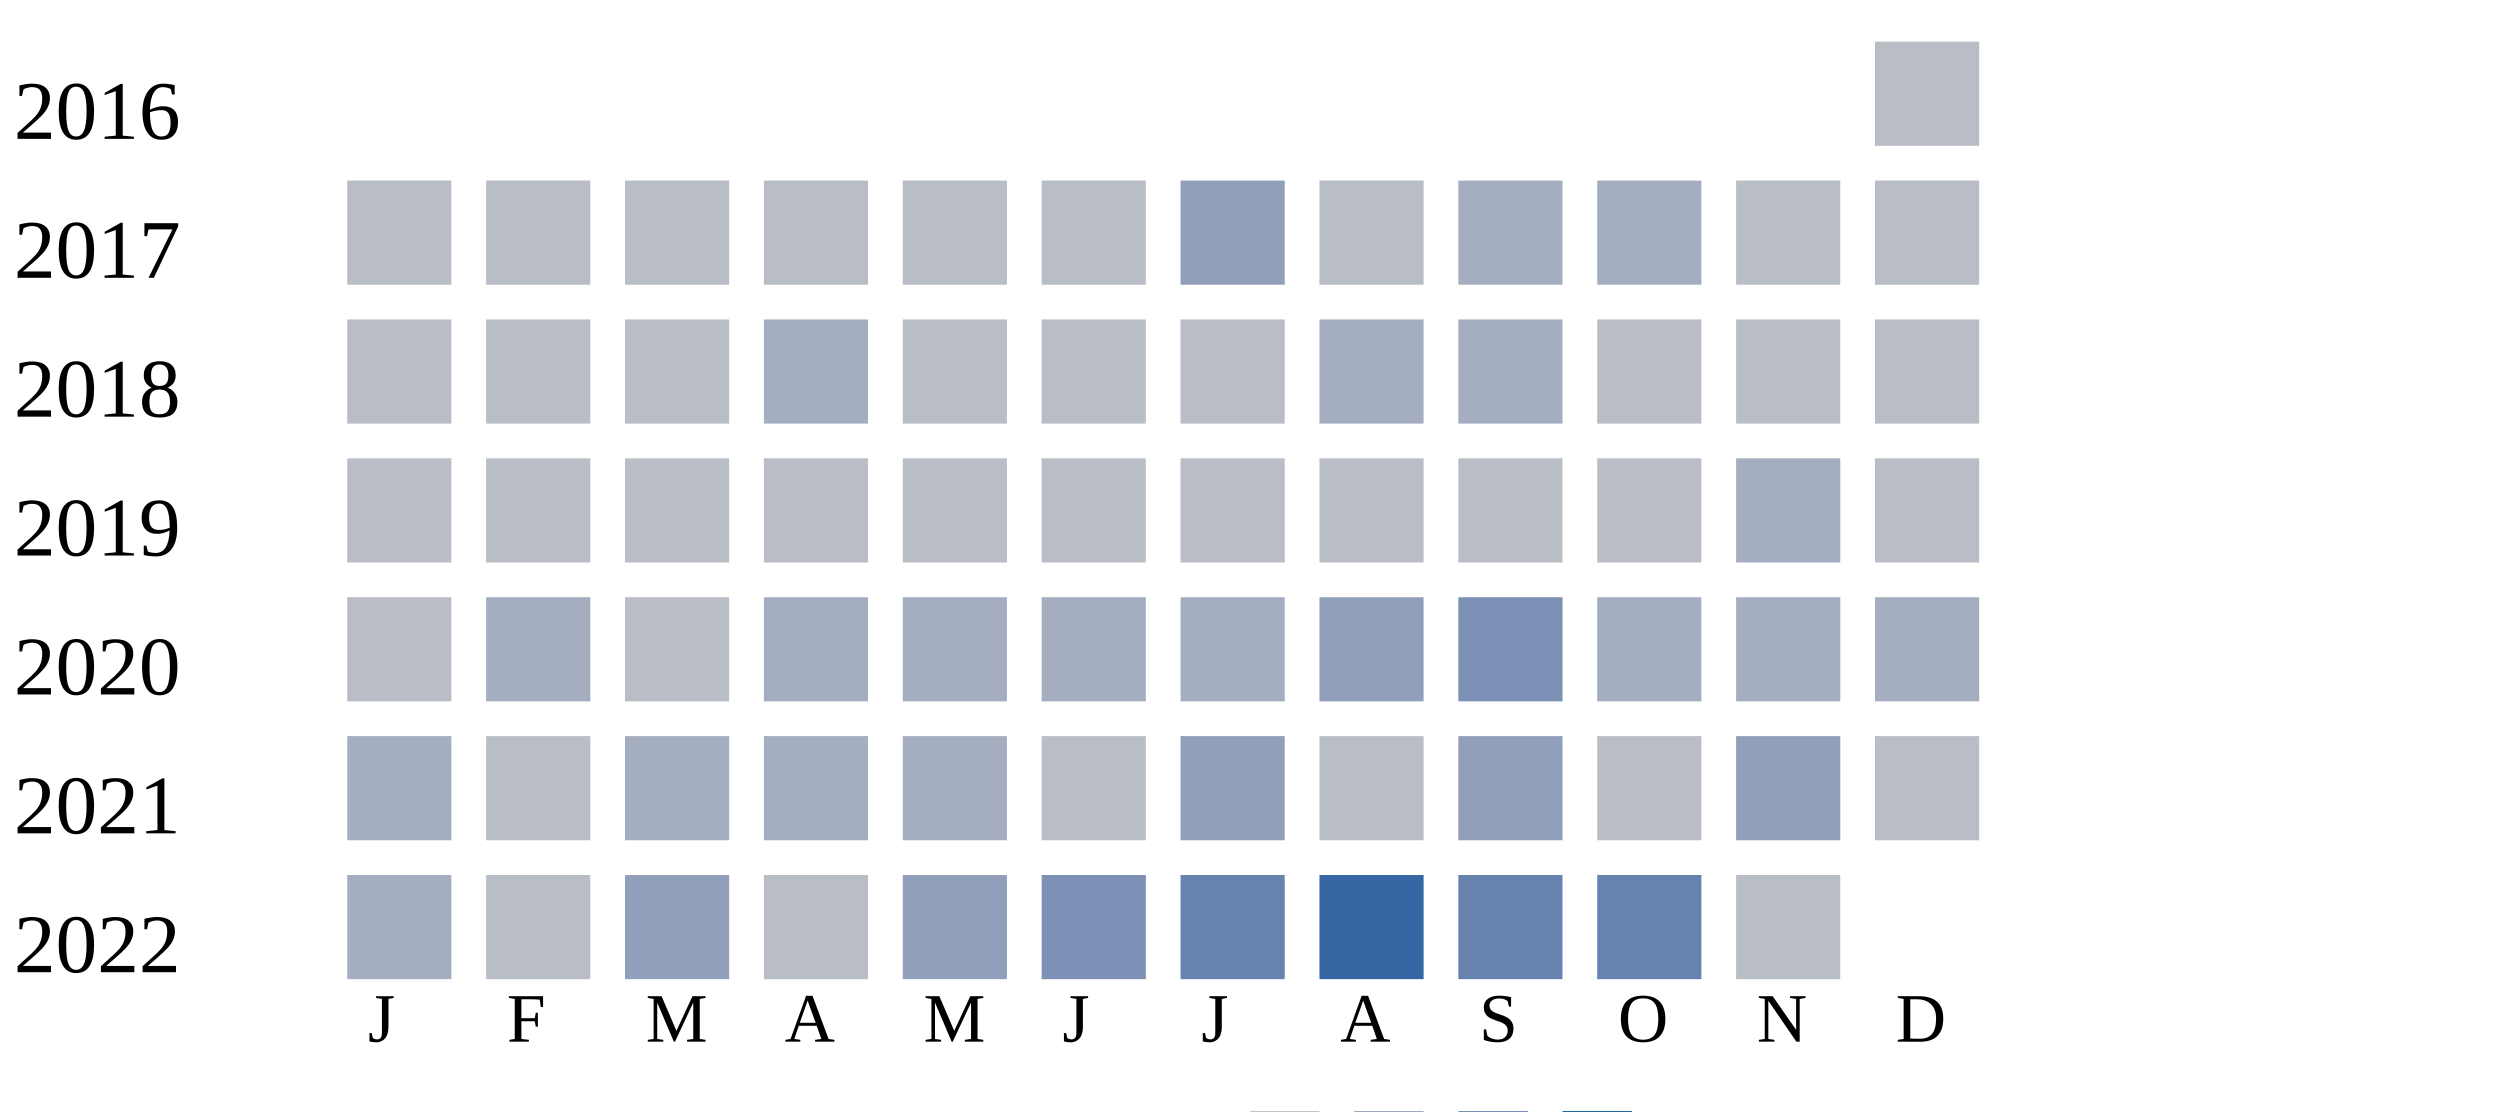
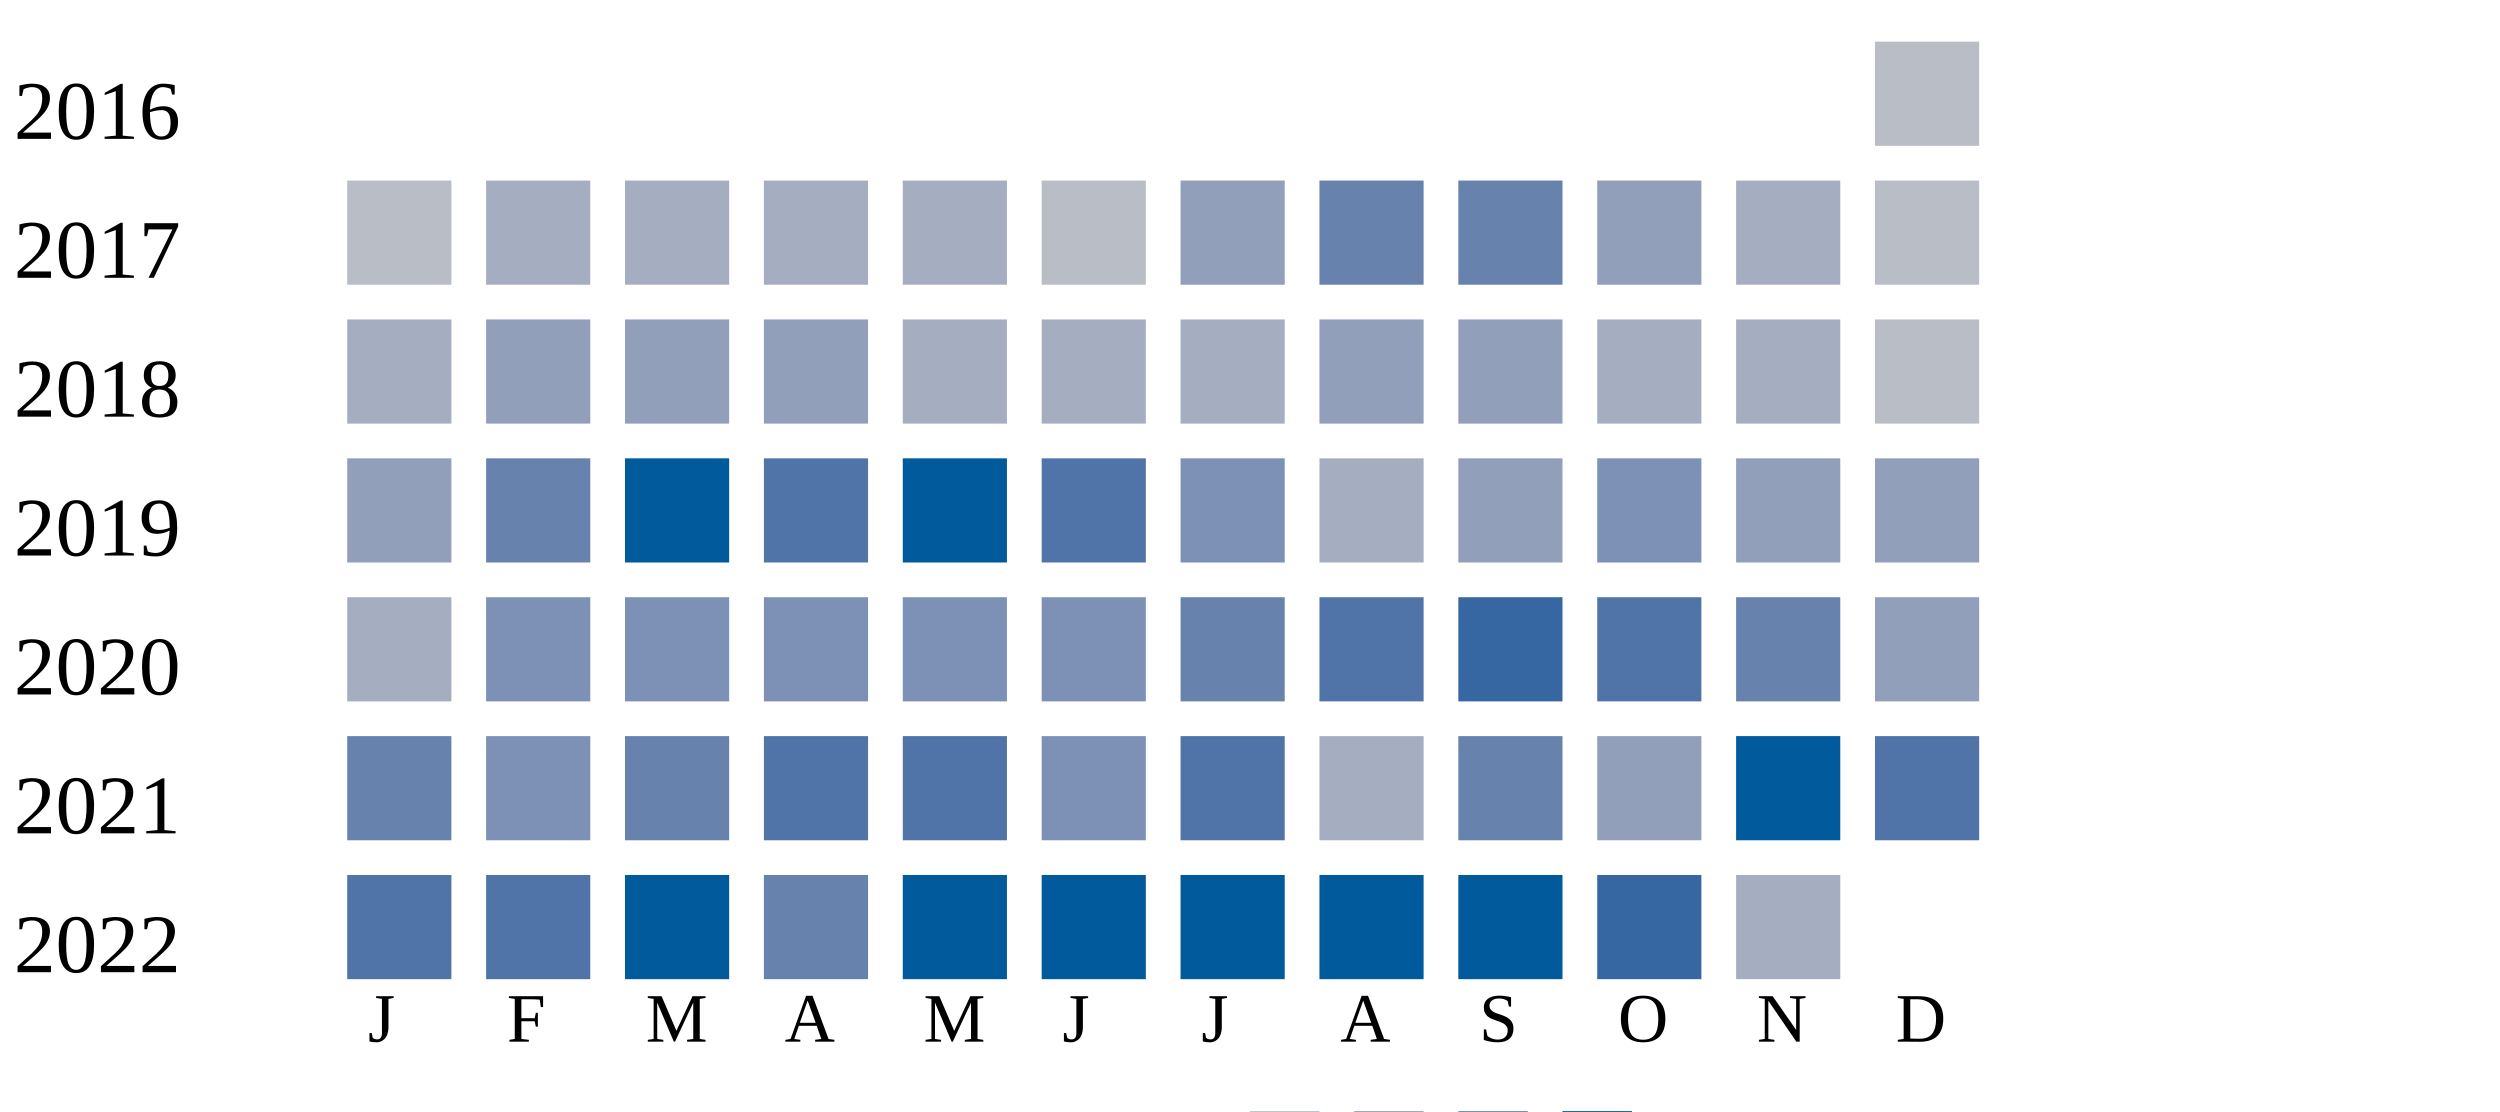
<svg xmlns="http://www.w3.org/2000/svg" width="360" height="160">
  <g transform="translate(0 0)">
    <text x="2" y="20">2016</text>
    <rect x="270" y="6" width="15" height="15" fill="#b9bdc6" />
  </g>
  <g transform="translate(0 20)">
    <text x="2" y="20">2017</text>
    <rect x="50" y="6" width="15" height="15" fill="#b9bdc6" />
-     <rect x="70" y="6" width="15" height="15" fill="#b9bdc6" />
-     <rect x="90" y="6" width="15" height="15" fill="#b9bdc6" />
-     <rect x="110" y="6" width="15" height="15" fill="#b9bdc6" />
-     <rect x="130" y="6" width="15" height="15" fill="#b9bdc6" />
-     <rect x="150" y="6" width="15" height="15" fill="#b9bdc6" />
-     <rect x="170" y="6" width="15" height="15" fill="#919fba" />
-     <rect x="190" y="6" width="15" height="15" fill="#b9bdc6" />
-     <rect x="210" y="6" width="15" height="15" fill="#a5aec0" />
-     <rect x="230" y="6" width="15" height="15" fill="#a5aec0" />
-     <rect x="250" y="6" width="15" height="15" fill="#b9bdc6" />
-     <rect x="270" y="6" width="15" height="15" fill="#b9bdc6" />
-   </g>
-   <g transform="translate(0 40)">
-     <text x="2" y="20">2018</text>
-     <rect x="50" y="6" width="15" height="15" fill="#b9bdc6" />
-     <rect x="70" y="6" width="15" height="15" fill="#b9bdc6" />
-     <rect x="90" y="6" width="15" height="15" fill="#b9bdc6" />
-     <rect x="110" y="6" width="15" height="15" fill="#a5aec0" />
-     <rect x="130" y="6" width="15" height="15" fill="#b9bdc6" />
-     <rect x="150" y="6" width="15" height="15" fill="#b9bdc6" />
-     <rect x="170" y="6" width="15" height="15" fill="#b9bdc6" />
-     <rect x="190" y="6" width="15" height="15" fill="#a5aec0" />
-     <rect x="210" y="6" width="15" height="15" fill="#a5aec0" />
-     <rect x="230" y="6" width="15" height="15" fill="#b9bdc6" />
-     <rect x="250" y="6" width="15" height="15" fill="#b9bdc6" />
-     <rect x="270" y="6" width="15" height="15" fill="#b9bdc6" />
-   </g>
-   <g transform="translate(0 60)">
-     <text x="2" y="20">2019</text>
-     <rect x="50" y="6" width="15" height="15" fill="#b9bdc6" />
-     <rect x="70" y="6" width="15" height="15" fill="#b9bdc6" />
-     <rect x="90" y="6" width="15" height="15" fill="#b9bdc6" />
-     <rect x="110" y="6" width="15" height="15" fill="#b9bdc6" />
-     <rect x="130" y="6" width="15" height="15" fill="#b9bdc6" />
-     <rect x="150" y="6" width="15" height="15" fill="#b9bdc6" />
-     <rect x="170" y="6" width="15" height="15" fill="#b9bdc6" />
-     <rect x="190" y="6" width="15" height="15" fill="#b9bdc6" />
-     <rect x="210" y="6" width="15" height="15" fill="#b9bdc6" />
-     <rect x="230" y="6" width="15" height="15" fill="#b9bdc6" />
-     <rect x="250" y="6" width="15" height="15" fill="#a5aec0" />
-     <rect x="270" y="6" width="15" height="15" fill="#b9bdc6" />
-   </g>
-   <g transform="translate(0 80)">
-     <text x="2" y="20">2020</text>
-     <rect x="50" y="6" width="15" height="15" fill="#b9bdc6" />
    <rect x="70" y="6" width="15" height="15" fill="#a5aec0" />
-     <rect x="90" y="6" width="15" height="15" fill="#b9bdc6" />
-     <rect x="110" y="6" width="15" height="15" fill="#a5aec0" />
-     <rect x="130" y="6" width="15" height="15" fill="#a5aec0" />
-     <rect x="150" y="6" width="15" height="15" fill="#a5aec0" />
-     <rect x="170" y="6" width="15" height="15" fill="#a5aec0" />
-     <rect x="190" y="6" width="15" height="15" fill="#919fba" />
-     <rect x="210" y="6" width="15" height="15" fill="#7d90b5" />
-     <rect x="230" y="6" width="15" height="15" fill="#a5aec0" />
-     <rect x="250" y="6" width="15" height="15" fill="#a5aec0" />
-     <rect x="270" y="6" width="15" height="15" fill="#a5aec0" />
-   </g>
-   <g transform="translate(0 100)">
-     <text x="2" y="20">2021</text>
-     <rect x="50" y="6" width="15" height="15" fill="#a5aec0" />
-     <rect x="70" y="6" width="15" height="15" fill="#b9bdc6" />
    <rect x="90" y="6" width="15" height="15" fill="#a5aec0" />
    <rect x="110" y="6" width="15" height="15" fill="#a5aec0" />
    <rect x="130" y="6" width="15" height="15" fill="#a5aec0" />
    <rect x="150" y="6" width="15" height="15" fill="#b9bdc6" />
    <rect x="170" y="6" width="15" height="15" fill="#919fba" />
-     <rect x="190" y="6" width="15" height="15" fill="#b9bdc6" />
+     <rect x="190" y="6" width="15" height="15" fill="#6882ae" />
+     <rect x="210" y="6" width="15" height="15" fill="#6882ae" />
+     <rect x="230" y="6" width="15" height="15" fill="#919fba" />
+     <rect x="250" y="6" width="15" height="15" fill="#a5aec0" />
+     <rect x="270" y="6" width="15" height="15" fill="#b9bdc6" />
+   </g>
+   <g transform="translate(0 40)">
+     <text x="2" y="20">2018</text>
+     <rect x="50" y="6" width="15" height="15" fill="#a5aec0" />
+     <rect x="70" y="6" width="15" height="15" fill="#919fba" />
+     <rect x="90" y="6" width="15" height="15" fill="#919fba" />
+     <rect x="110" y="6" width="15" height="15" fill="#919fba" />
+     <rect x="130" y="6" width="15" height="15" fill="#a5aec0" />
+     <rect x="150" y="6" width="15" height="15" fill="#a5aec0" />
+     <rect x="170" y="6" width="15" height="15" fill="#a5aec0" />
+     <rect x="190" y="6" width="15" height="15" fill="#919fba" />
    <rect x="210" y="6" width="15" height="15" fill="#919fba" />
-     <rect x="230" y="6" width="15" height="15" fill="#b9bdc6" />
+     <rect x="230" y="6" width="15" height="15" fill="#a5aec0" />
+     <rect x="250" y="6" width="15" height="15" fill="#a5aec0" />
+     <rect x="270" y="6" width="15" height="15" fill="#b9bdc6" />
+   </g>
+   <g transform="translate(0 60)">
+     <text x="2" y="20">2019</text>
+     <rect x="50" y="6" width="15" height="15" fill="#919fba" />
+     <rect x="70" y="6" width="15" height="15" fill="#6882ae" />
+     <rect x="90" y="6" width="15" height="15" fill="#005a9c" />
+     <rect x="110" y="6" width="15" height="15" fill="#5174a8" />
+     <rect x="130" y="6" width="15" height="15" fill="#005a9c" />
+     <rect x="150" y="6" width="15" height="15" fill="#5174a8" />
+     <rect x="170" y="6" width="15" height="15" fill="#7d90b5" />
+     <rect x="190" y="6" width="15" height="15" fill="#a5aec0" />
+     <rect x="210" y="6" width="15" height="15" fill="#919fba" />
+     <rect x="230" y="6" width="15" height="15" fill="#7d90b5" />
    <rect x="250" y="6" width="15" height="15" fill="#919fba" />
-     <rect x="270" y="6" width="15" height="15" fill="#b9bdc6" />
+     <rect x="270" y="6" width="15" height="15" fill="#919fba" />
+   </g>
+   <g transform="translate(0 80)">
+     <text x="2" y="20">2020</text>
+     <rect x="50" y="6" width="15" height="15" fill="#a5aec0" />
+     <rect x="70" y="6" width="15" height="15" fill="#7d90b5" />
+     <rect x="90" y="6" width="15" height="15" fill="#7d90b5" />
+     <rect x="110" y="6" width="15" height="15" fill="#7d90b5" />
+     <rect x="130" y="6" width="15" height="15" fill="#7d90b5" />
+     <rect x="150" y="6" width="15" height="15" fill="#7d90b5" />
+     <rect x="170" y="6" width="15" height="15" fill="#6882ae" />
+     <rect x="190" y="6" width="15" height="15" fill="#5174a8" />
+     <rect x="210" y="6" width="15" height="15" fill="#3667a2" />
+     <rect x="230" y="6" width="15" height="15" fill="#5174a8" />
+     <rect x="250" y="6" width="15" height="15" fill="#6882ae" />
+     <rect x="270" y="6" width="15" height="15" fill="#919fba" />
+   </g>
+   <g transform="translate(0 100)">
+     <text x="2" y="20">2021</text>
+     <rect x="50" y="6" width="15" height="15" fill="#6882ae" />
+     <rect x="70" y="6" width="15" height="15" fill="#7d90b5" />
+     <rect x="90" y="6" width="15" height="15" fill="#6882ae" />
+     <rect x="110" y="6" width="15" height="15" fill="#5174a8" />
+     <rect x="130" y="6" width="15" height="15" fill="#5174a8" />
+     <rect x="150" y="6" width="15" height="15" fill="#7d90b5" />
+     <rect x="170" y="6" width="15" height="15" fill="#5174a8" />
+     <rect x="190" y="6" width="15" height="15" fill="#a5aec0" />
+     <rect x="210" y="6" width="15" height="15" fill="#6882ae" />
+     <rect x="230" y="6" width="15" height="15" fill="#919fba" />
+     <rect x="250" y="6" width="15" height="15" fill="#005a9c" />
+     <rect x="270" y="6" width="15" height="15" fill="#5174a8" />
  </g>
  <g transform="translate(0 120)">
    <text x="2" y="20">2022</text>
-     <rect x="50" y="6" width="15" height="15" fill="#a5aec0" />
-     <rect x="70" y="6" width="15" height="15" fill="#b9bdc6" />
-     <rect x="90" y="6" width="15" height="15" fill="#919fba" />
-     <rect x="110" y="6" width="15" height="15" fill="#b9bdc6" />
-     <rect x="130" y="6" width="15" height="15" fill="#919fba" />
-     <rect x="150" y="6" width="15" height="15" fill="#7d90b5" />
-     <rect x="170" y="6" width="15" height="15" fill="#6882ae" />
-     <rect x="190" y="6" width="15" height="15" fill="#3667a2" />
-     <rect x="210" y="6" width="15" height="15" fill="#6882ae" />
-     <rect x="230" y="6" width="15" height="15" fill="#6882ae" />
-     <rect x="250" y="6" width="15" height="15" fill="#b9bdc6" />
+     <rect x="50" y="6" width="15" height="15" fill="#5174a8" />
+     <rect x="70" y="6" width="15" height="15" fill="#5174a8" />
+     <rect x="90" y="6" width="15" height="15" fill="#005a9c" />
+     <rect x="110" y="6" width="15" height="15" fill="#6882ae" />
+     <rect x="130" y="6" width="15" height="15" fill="#005a9c" />
+     <rect x="150" y="6" width="15" height="15" fill="#005a9c" />
+     <rect x="170" y="6" width="15" height="15" fill="#005a9c" />
+     <rect x="190" y="6" width="15" height="15" fill="#005a9c" />
+     <rect x="210" y="6" width="15" height="15" fill="#005a9c" />
+     <rect x="230" y="6" width="15" height="15" fill="#3667a2" />
+     <rect x="250" y="6" width="15" height="15" fill="#a5aec0" />
  </g>
  <text style="font-size: 10px; text-align: center" x="53" y="150">J</text>
  <text style="font-size: 10px; text-align: center" x="73" y="150">F</text>
  <text style="font-size: 10px; text-align: center" x="93" y="150">M</text>
  <text style="font-size: 10px; text-align: center" x="113" y="150">A</text>
  <text style="font-size: 10px; text-align: center" x="133" y="150">M</text>
  <text style="font-size: 10px; text-align: center" x="153" y="150">J</text>
  <text style="font-size: 10px; text-align: center" x="173" y="150">J</text>
  <text style="font-size: 10px; text-align: center" x="193" y="150">A</text>
  <text style="font-size: 10px; text-align: center" x="213" y="150">S</text>
  <text style="font-size: 10px; text-align: center" x="233" y="150">O</text>
  <text style="font-size: 10px; text-align: center" x="253" y="150">N</text>
  <text style="font-size: 10px; text-align: center" x="273" y="150">D</text>
  <text style="font-size: 10px;" x="155" y="169">Less</text>
  <rect fill="#b9bdc6" width="10" height="10" x="180" y="160" />
  <rect fill="#919fba" width="10" height="10" x="195" y="160" />
  <rect fill="#6882ae" width="10" height="10" x="210" y="160" />
  <rect fill="#005a9c" width="10" height="10" x="225" y="160" />
  <text x="240" y="169" style="font-size: 10px;">More</text>
</svg>
